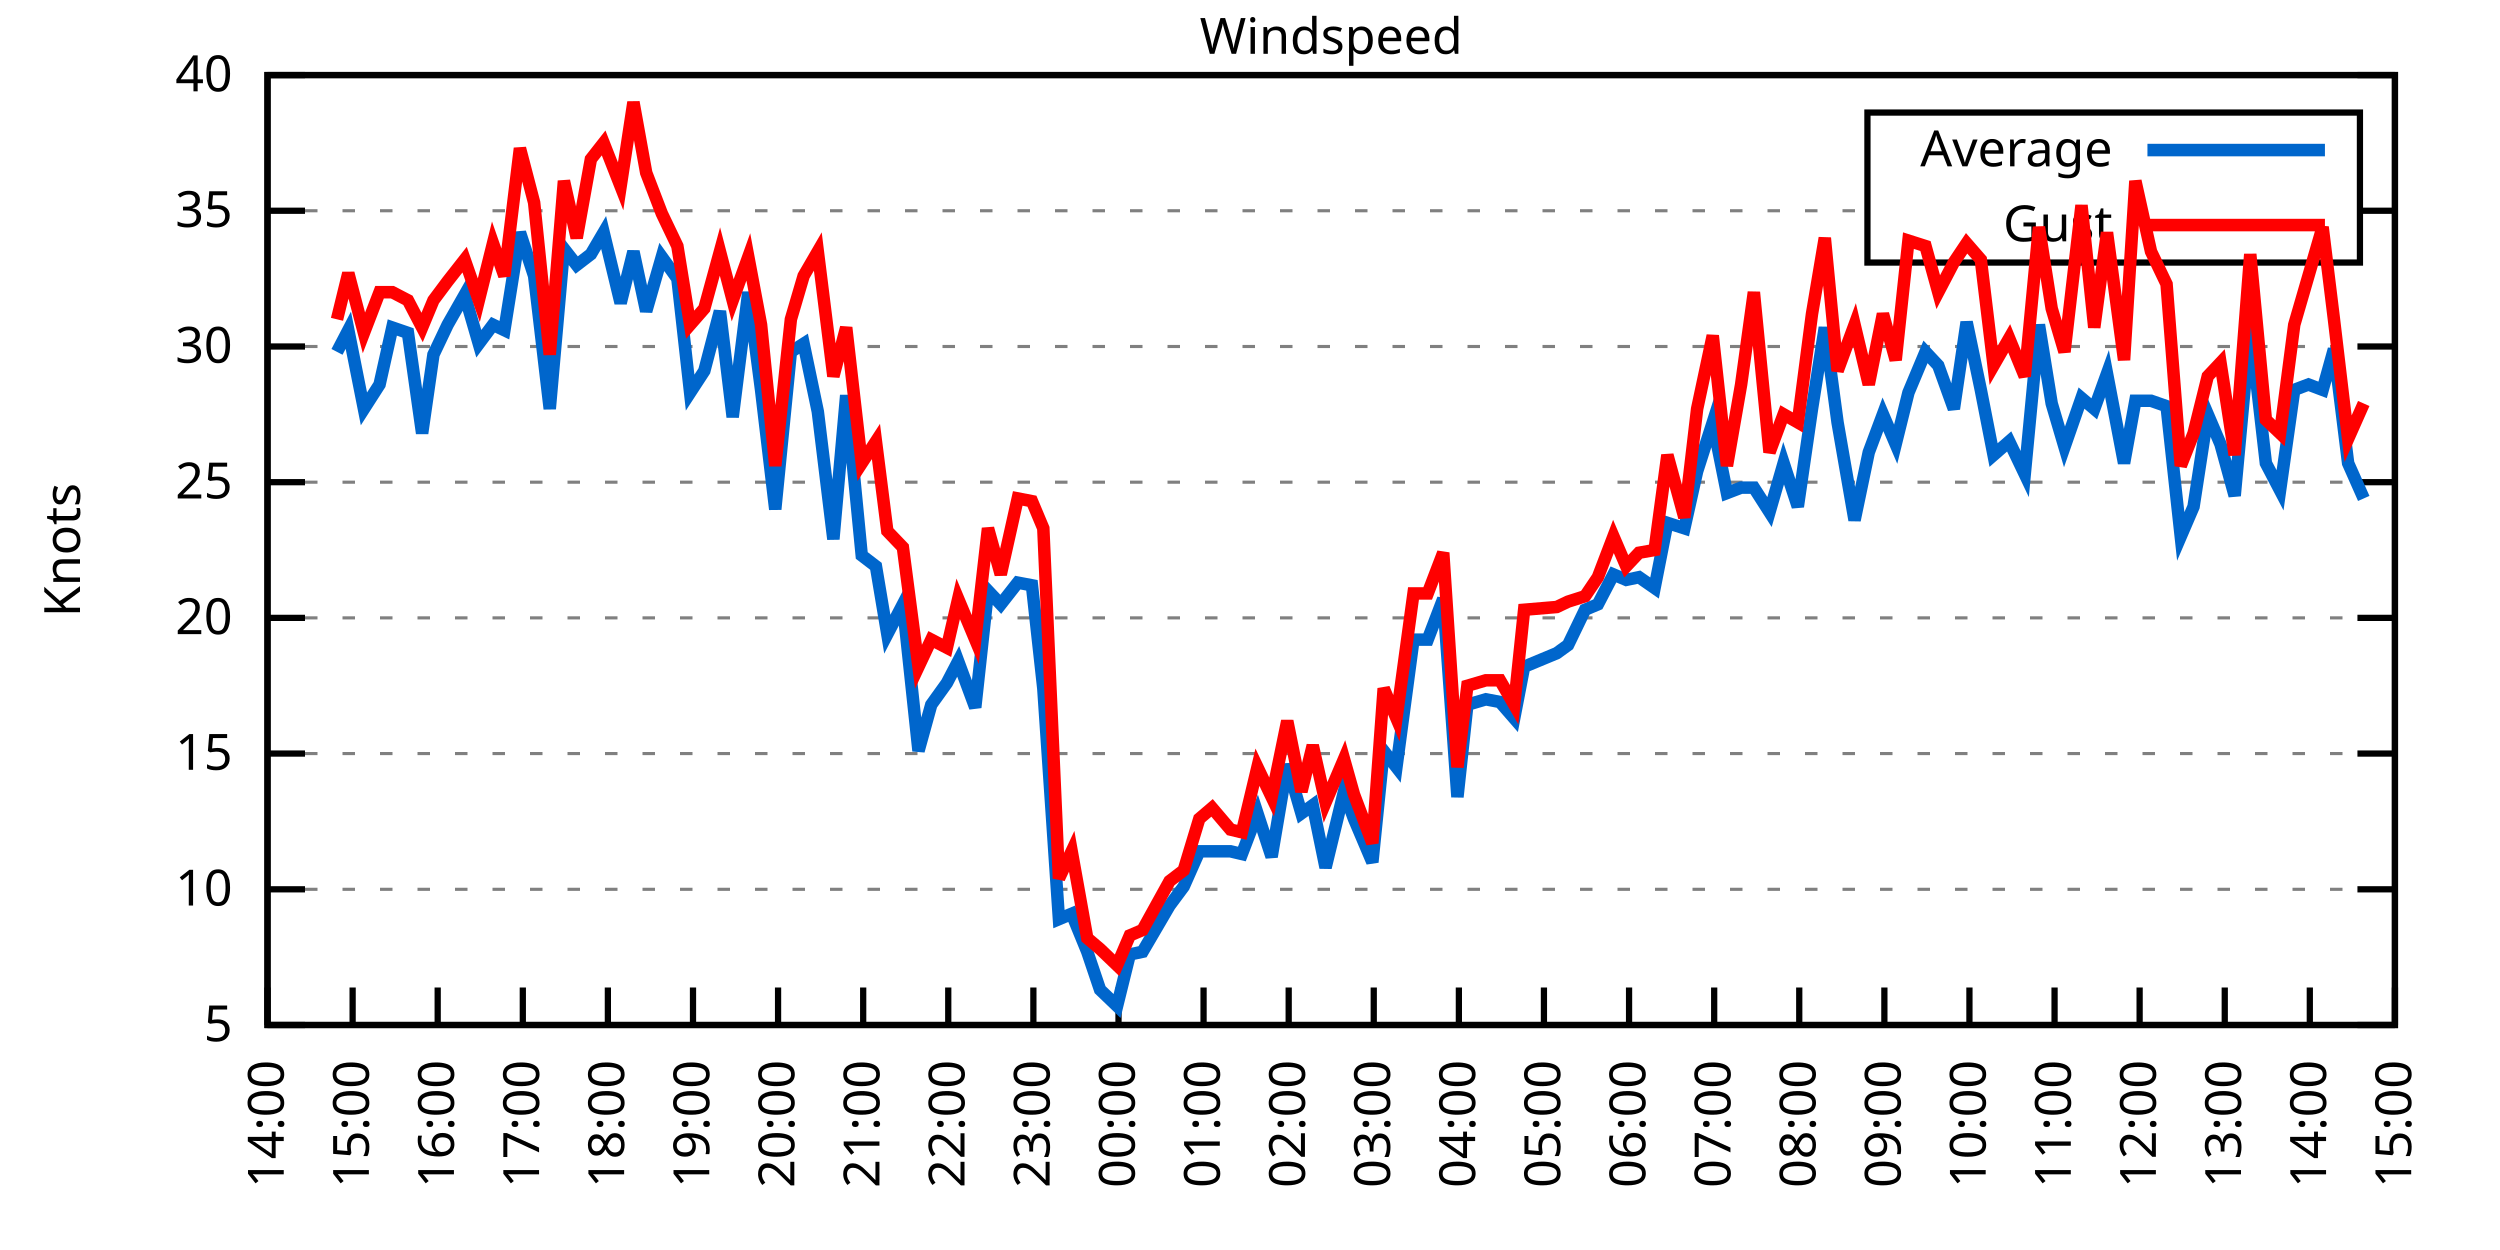
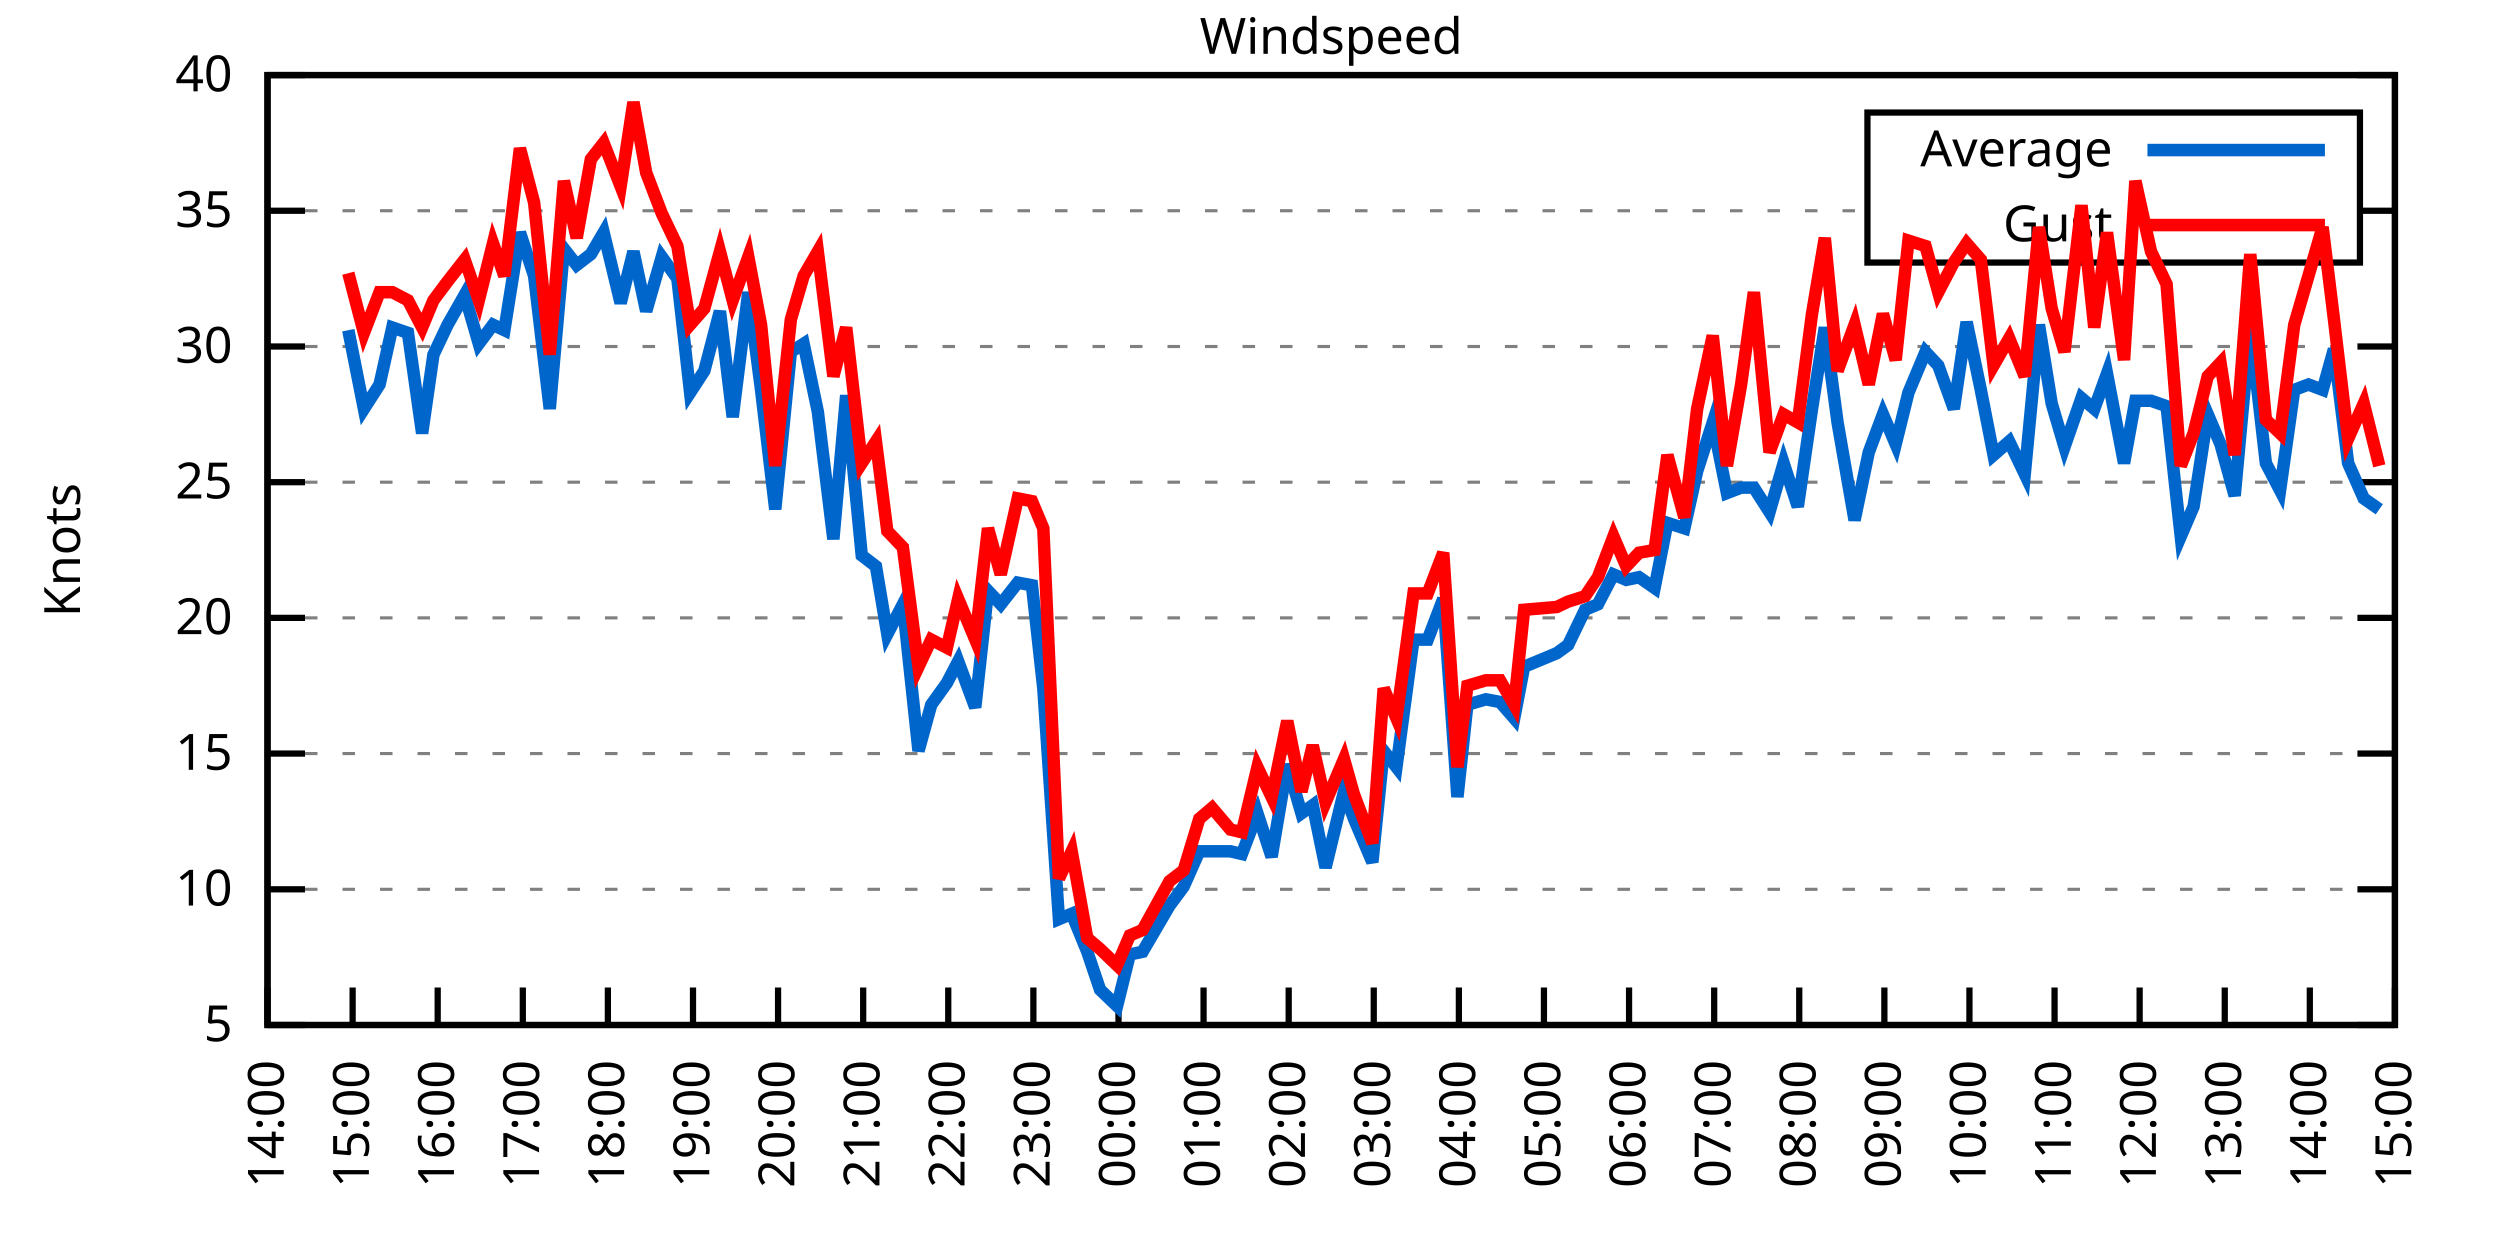
<svg xmlns="http://www.w3.org/2000/svg" xmlns:xlink="http://www.w3.org/1999/xlink" width="400" height="200" viewBox="0 0 400 200">
  <g id="gnuplot_canvas">
    <rect x="0" y="0" width="400" height="200" fill="none" />
    <defs>
      <circle id="gpDot" r="0.5" stroke-width="0.5" stroke="currentColor" />
      <path id="gpPt0" stroke-width="0.333" stroke="currentColor" d="M-1,0 h2 M0,-1 v2" />
      <path id="gpPt1" stroke-width="0.333" stroke="currentColor" d="M-1,-1 L1,1 M1,-1 L-1,1" />
      <path id="gpPt2" stroke-width="0.333" stroke="currentColor" d="M-1,0 L1,0 M0,-1 L0,1 M-1,-1 L1,1 M-1,1 L1,-1" />
      <rect id="gpPt3" stroke-width="0.333" stroke="currentColor" x="-1" y="-1" width="2" height="2" />
      <rect id="gpPt4" stroke-width="0.333" stroke="currentColor" fill="currentColor" x="-1" y="-1" width="2" height="2" />
      <circle id="gpPt5" stroke-width="0.333" stroke="currentColor" cx="0" cy="0" r="1" />
      <use xlink:href="#gpPt5" id="gpPt6" fill="currentColor" stroke="none" />
      <path id="gpPt7" stroke-width="0.333" stroke="currentColor" d="M0,-1.33 L-1.33,0.67 L1.33,0.67 z" />
      <use xlink:href="#gpPt7" id="gpPt8" fill="currentColor" stroke="none" />
      <use xlink:href="#gpPt7" id="gpPt9" stroke="currentColor" transform="rotate(180)" />
      <use xlink:href="#gpPt9" id="gpPt10" fill="currentColor" stroke="none" />
      <use xlink:href="#gpPt3" id="gpPt11" stroke="currentColor" transform="rotate(45)" />
      <use xlink:href="#gpPt11" id="gpPt12" fill="currentColor" stroke="none" />
      <path id="gpPt13" stroke-width="0.333" stroke="currentColor" d="M0,1.330 L1.265,0.411 L0.782,-1.067 L-0.782,-1.076 L-1.265,0.411 z" />
      <use xlink:href="#gpPt13" id="gpPt14" fill="currentColor" stroke="none" />
      <filter id="textbox" filterUnits="objectBoundingBox" x="0" y="0" height="1" width="1">
        <feFlood flood-color="white" flood-opacity="1" result="bgnd" />
        <feComposite in="SourceGraphic" in2="bgnd" operator="atop" />
      </filter>
      <filter id="greybox" filterUnits="objectBoundingBox" x="0" y="0" height="1" width="1">
        <feFlood flood-color="lightgrey" flood-opacity="1" result="grey" />
        <feComposite in="SourceGraphic" in2="grey" operator="atop" />
      </filter>
    </defs>
    <g fill="none" color="white" stroke="currentColor" stroke-width="1.00" stroke-linecap="butt" stroke-linejoin="miter">
</g>
    <g fill="none" color="black" stroke="currentColor" stroke-width="1.00" stroke-linecap="butt" stroke-linejoin="miter">
      <g stroke="none" shape-rendering="crispEdges">
        <polygon fill="rgb(255, 255, 255)" points="42.80,164.00 383.18,164.00 383.18,12.02 42.80,12.02 " />
      </g>
    </g>
    <g fill="none" color="black" stroke="currentColor" stroke-width="1.00" stroke-linecap="butt" stroke-linejoin="miter">
</g>
    <g fill="none" color="black" stroke="black" stroke-width="0.50" stroke-linecap="butt" stroke-linejoin="miter">
</g>
    <g fill="none" color="gray" stroke="currentColor" stroke-width="0.50" stroke-linecap="butt" stroke-linejoin="miter">
      <path stroke="gray" stroke-dasharray="2,4" class="gridline" d="M42.80,164.00 L383.19,164.00  " />
    </g>
    <g fill="none" color="gray" stroke="gray" stroke-width="1.00" stroke-linecap="butt" stroke-linejoin="miter">
</g>
    <g fill="none" color="black" stroke="currentColor" stroke-width="1.00" stroke-linecap="butt" stroke-linejoin="miter">
      <path stroke="black" d="M42.80,164.00 L48.80,164.00 M383.19,164.00 L377.19,164.00  " />
      <g transform="translate(37.20,166.60)" stroke="none" fill="black" font-family="Sans" font-size="8.00" text-anchor="end">
        <text>
          <tspan font-family="Sans"> 5</tspan>
        </text>
      </g>
    </g>
    <g fill="none" color="black" stroke="currentColor" stroke-width="1.00" stroke-linecap="butt" stroke-linejoin="miter">
</g>
    <g fill="none" color="black" stroke="black" stroke-width="0.50" stroke-linecap="butt" stroke-linejoin="miter">
</g>
    <g fill="none" color="gray" stroke="currentColor" stroke-width="0.50" stroke-linecap="butt" stroke-linejoin="miter">
      <path stroke="gray" stroke-dasharray="2,4" class="gridline" d="M42.80,142.29 L383.19,142.29  " />
    </g>
    <g fill="none" color="gray" stroke="gray" stroke-width="1.00" stroke-linecap="butt" stroke-linejoin="miter">
</g>
    <g fill="none" color="black" stroke="currentColor" stroke-width="1.00" stroke-linecap="butt" stroke-linejoin="miter">
      <path stroke="black" d="M42.80,142.29 L48.80,142.29 M383.19,142.29 L377.19,142.29  " />
      <g transform="translate(37.20,144.89)" stroke="none" fill="black" font-family="Sans" font-size="8.00" text-anchor="end">
        <text>
          <tspan font-family="Sans"> 10</tspan>
        </text>
      </g>
    </g>
    <g fill="none" color="black" stroke="currentColor" stroke-width="1.00" stroke-linecap="butt" stroke-linejoin="miter">
</g>
    <g fill="none" color="black" stroke="black" stroke-width="0.50" stroke-linecap="butt" stroke-linejoin="miter">
</g>
    <g fill="none" color="gray" stroke="currentColor" stroke-width="0.50" stroke-linecap="butt" stroke-linejoin="miter">
      <path stroke="gray" stroke-dasharray="2,4" class="gridline" d="M42.80,120.57 L383.19,120.57  " />
    </g>
    <g fill="none" color="gray" stroke="gray" stroke-width="1.00" stroke-linecap="butt" stroke-linejoin="miter">
</g>
    <g fill="none" color="black" stroke="currentColor" stroke-width="1.00" stroke-linecap="butt" stroke-linejoin="miter">
      <path stroke="black" d="M42.80,120.57 L48.80,120.57 M383.19,120.57 L377.19,120.57  " />
      <g transform="translate(37.20,123.17)" stroke="none" fill="black" font-family="Sans" font-size="8.00" text-anchor="end">
        <text>
          <tspan font-family="Sans"> 15</tspan>
        </text>
      </g>
    </g>
    <g fill="none" color="black" stroke="currentColor" stroke-width="1.00" stroke-linecap="butt" stroke-linejoin="miter">
</g>
    <g fill="none" color="black" stroke="black" stroke-width="0.50" stroke-linecap="butt" stroke-linejoin="miter">
</g>
    <g fill="none" color="gray" stroke="currentColor" stroke-width="0.50" stroke-linecap="butt" stroke-linejoin="miter">
      <path stroke="gray" stroke-dasharray="2,4" class="gridline" d="M42.80,98.86 L383.19,98.86  " />
    </g>
    <g fill="none" color="gray" stroke="gray" stroke-width="1.00" stroke-linecap="butt" stroke-linejoin="miter">
</g>
    <g fill="none" color="black" stroke="currentColor" stroke-width="1.00" stroke-linecap="butt" stroke-linejoin="miter">
      <path stroke="black" d="M42.80,98.86 L48.80,98.86 M383.19,98.86 L377.19,98.86  " />
      <g transform="translate(37.20,101.46)" stroke="none" fill="black" font-family="Sans" font-size="8.00" text-anchor="end">
        <text>
          <tspan font-family="Sans"> 20</tspan>
        </text>
      </g>
    </g>
    <g fill="none" color="black" stroke="currentColor" stroke-width="1.00" stroke-linecap="butt" stroke-linejoin="miter">
</g>
    <g fill="none" color="black" stroke="black" stroke-width="0.50" stroke-linecap="butt" stroke-linejoin="miter">
</g>
    <g fill="none" color="gray" stroke="currentColor" stroke-width="0.50" stroke-linecap="butt" stroke-linejoin="miter">
      <path stroke="gray" stroke-dasharray="2,4" class="gridline" d="M42.80,77.15 L383.19,77.15  " />
    </g>
    <g fill="none" color="gray" stroke="gray" stroke-width="1.00" stroke-linecap="butt" stroke-linejoin="miter">
</g>
    <g fill="none" color="black" stroke="currentColor" stroke-width="1.00" stroke-linecap="butt" stroke-linejoin="miter">
      <path stroke="black" d="M42.80,77.15 L48.80,77.15 M383.19,77.15 L377.19,77.15  " />
      <g transform="translate(37.20,79.75)" stroke="none" fill="black" font-family="Sans" font-size="8.00" text-anchor="end">
        <text>
          <tspan font-family="Sans"> 25</tspan>
        </text>
      </g>
    </g>
    <g fill="none" color="black" stroke="currentColor" stroke-width="1.00" stroke-linecap="butt" stroke-linejoin="miter">
</g>
    <g fill="none" color="black" stroke="black" stroke-width="0.50" stroke-linecap="butt" stroke-linejoin="miter">
</g>
    <g fill="none" color="gray" stroke="currentColor" stroke-width="0.50" stroke-linecap="butt" stroke-linejoin="miter">
      <path stroke="gray" stroke-dasharray="2,4" class="gridline" d="M42.80,55.44 L383.19,55.44  " />
    </g>
    <g fill="none" color="gray" stroke="gray" stroke-width="1.00" stroke-linecap="butt" stroke-linejoin="miter">
</g>
    <g fill="none" color="black" stroke="currentColor" stroke-width="1.00" stroke-linecap="butt" stroke-linejoin="miter">
      <path stroke="black" d="M42.80,55.44 L48.80,55.44 M383.19,55.44 L377.19,55.44  " />
      <g transform="translate(37.20,58.04)" stroke="none" fill="black" font-family="Sans" font-size="8.00" text-anchor="end">
        <text>
          <tspan font-family="Sans"> 30</tspan>
        </text>
      </g>
    </g>
    <g fill="none" color="black" stroke="currentColor" stroke-width="1.00" stroke-linecap="butt" stroke-linejoin="miter">
</g>
    <g fill="none" color="black" stroke="black" stroke-width="0.50" stroke-linecap="butt" stroke-linejoin="miter">
</g>
    <g fill="none" color="gray" stroke="currentColor" stroke-width="0.50" stroke-linecap="butt" stroke-linejoin="miter">
      <path stroke="gray" stroke-dasharray="2,4" class="gridline" d="M42.80,33.72 L298.79,33.72 M377.59,33.72 L383.19,33.72  " />
    </g>
    <g fill="none" color="gray" stroke="gray" stroke-width="1.00" stroke-linecap="butt" stroke-linejoin="miter">
</g>
    <g fill="none" color="black" stroke="currentColor" stroke-width="1.00" stroke-linecap="butt" stroke-linejoin="miter">
      <path stroke="black" d="M42.80,33.72 L48.80,33.72 M383.19,33.72 L377.19,33.72  " />
      <g transform="translate(37.20,36.32)" stroke="none" fill="black" font-family="Sans" font-size="8.00" text-anchor="end">
        <text>
          <tspan font-family="Sans"> 35</tspan>
        </text>
      </g>
    </g>
    <g fill="none" color="black" stroke="currentColor" stroke-width="1.00" stroke-linecap="butt" stroke-linejoin="miter">
</g>
    <g fill="none" color="black" stroke="black" stroke-width="0.50" stroke-linecap="butt" stroke-linejoin="miter">
</g>
    <g fill="none" color="gray" stroke="currentColor" stroke-width="0.50" stroke-linecap="butt" stroke-linejoin="miter">
      <path stroke="gray" stroke-dasharray="2,4" class="gridline" d="M42.80,12.01 L383.19,12.01  " />
    </g>
    <g fill="none" color="gray" stroke="gray" stroke-width="1.00" stroke-linecap="butt" stroke-linejoin="miter">
</g>
    <g fill="none" color="black" stroke="currentColor" stroke-width="1.00" stroke-linecap="butt" stroke-linejoin="miter">
      <path stroke="black" d="M42.80,12.01 L48.80,12.01 M383.19,12.01 L377.19,12.01  " />
      <g transform="translate(37.20,14.61)" stroke="none" fill="black" font-family="Sans" font-size="8.00" text-anchor="end">
        <text>
          <tspan font-family="Sans"> 40</tspan>
        </text>
      </g>
    </g>
    <g fill="none" color="black" stroke="currentColor" stroke-width="1.00" stroke-linecap="butt" stroke-linejoin="miter">
      <path stroke="black" d="M42.80,164.00 L42.80,158.00  " />
      <g transform="translate(45.40,169.60) rotate(270.00)" stroke="none" fill="black" font-family="Sans" font-size="8.00" text-anchor="end">
        <text>
          <tspan font-family="Sans">14:00</tspan>
        </text>
      </g>
    </g>
    <g fill="none" color="black" stroke="currentColor" stroke-width="1.00" stroke-linecap="butt" stroke-linejoin="miter">
      <path stroke="black" d="M56.42,164.00 L56.42,158.00  " />
      <g transform="translate(59.02,169.60) rotate(270.00)" stroke="none" fill="black" font-family="Sans" font-size="8.00" text-anchor="end">
        <text>
          <tspan font-family="Sans">15:00</tspan>
        </text>
      </g>
    </g>
    <g fill="none" color="black" stroke="currentColor" stroke-width="1.00" stroke-linecap="butt" stroke-linejoin="miter">
      <path stroke="black" d="M70.03,164.00 L70.03,158.00  " />
      <g transform="translate(72.63,169.60) rotate(270.00)" stroke="none" fill="black" font-family="Sans" font-size="8.00" text-anchor="end">
        <text>
          <tspan font-family="Sans">16:00</tspan>
        </text>
      </g>
    </g>
    <g fill="none" color="black" stroke="currentColor" stroke-width="1.00" stroke-linecap="butt" stroke-linejoin="miter">
      <path stroke="black" d="M83.65,164.00 L83.65,158.00  " />
      <g transform="translate(86.25,169.60) rotate(270.00)" stroke="none" fill="black" font-family="Sans" font-size="8.00" text-anchor="end">
        <text>
          <tspan font-family="Sans">17:00</tspan>
        </text>
      </g>
    </g>
    <g fill="none" color="black" stroke="currentColor" stroke-width="1.00" stroke-linecap="butt" stroke-linejoin="miter">
      <path stroke="black" d="M97.26,164.00 L97.26,158.00  " />
      <g transform="translate(99.86,169.60) rotate(270.00)" stroke="none" fill="black" font-family="Sans" font-size="8.00" text-anchor="end">
        <text>
          <tspan font-family="Sans">18:00</tspan>
        </text>
      </g>
    </g>
    <g fill="none" color="black" stroke="currentColor" stroke-width="1.00" stroke-linecap="butt" stroke-linejoin="miter">
      <path stroke="black" d="M110.88,164.00 L110.88,158.00  " />
      <g transform="translate(113.48,169.60) rotate(270.00)" stroke="none" fill="black" font-family="Sans" font-size="8.00" text-anchor="end">
        <text>
          <tspan font-family="Sans">19:00</tspan>
        </text>
      </g>
    </g>
    <g fill="none" color="black" stroke="currentColor" stroke-width="1.00" stroke-linecap="butt" stroke-linejoin="miter">
      <path stroke="black" d="M124.49,164.00 L124.49,158.00  " />
      <g transform="translate(127.09,169.60) rotate(270.00)" stroke="none" fill="black" font-family="Sans" font-size="8.00" text-anchor="end">
        <text>
          <tspan font-family="Sans">20:00</tspan>
        </text>
      </g>
    </g>
    <g fill="none" color="black" stroke="currentColor" stroke-width="1.00" stroke-linecap="butt" stroke-linejoin="miter">
      <path stroke="black" d="M138.11,164.00 L138.11,158.00  " />
      <g transform="translate(140.71,169.60) rotate(270.00)" stroke="none" fill="black" font-family="Sans" font-size="8.00" text-anchor="end">
        <text>
          <tspan font-family="Sans">21:00</tspan>
        </text>
      </g>
    </g>
    <g fill="none" color="black" stroke="currentColor" stroke-width="1.00" stroke-linecap="butt" stroke-linejoin="miter">
      <path stroke="black" d="M151.72,164.00 L151.72,158.00  " />
      <g transform="translate(154.32,169.60) rotate(270.00)" stroke="none" fill="black" font-family="Sans" font-size="8.00" text-anchor="end">
        <text>
          <tspan font-family="Sans">22:00</tspan>
        </text>
      </g>
    </g>
    <g fill="none" color="black" stroke="currentColor" stroke-width="1.00" stroke-linecap="butt" stroke-linejoin="miter">
      <path stroke="black" d="M165.34,164.00 L165.34,158.00  " />
      <g transform="translate(167.94,169.60) rotate(270.00)" stroke="none" fill="black" font-family="Sans" font-size="8.00" text-anchor="end">
        <text>
          <tspan font-family="Sans">23:00</tspan>
        </text>
      </g>
    </g>
    <g fill="none" color="black" stroke="currentColor" stroke-width="1.00" stroke-linecap="butt" stroke-linejoin="miter">
      <path stroke="black" d="M178.96,164.00 L178.96,158.00  " />
      <g transform="translate(181.56,169.60) rotate(270.00)" stroke="none" fill="black" font-family="Sans" font-size="8.00" text-anchor="end">
        <text>
          <tspan font-family="Sans">00:00</tspan>
        </text>
      </g>
    </g>
    <g fill="none" color="black" stroke="currentColor" stroke-width="1.00" stroke-linecap="butt" stroke-linejoin="miter">
      <path stroke="black" d="M192.57,164.00 L192.57,158.00  " />
      <g transform="translate(195.17,169.60) rotate(270.00)" stroke="none" fill="black" font-family="Sans" font-size="8.00" text-anchor="end">
        <text>
          <tspan font-family="Sans">01:00</tspan>
        </text>
      </g>
    </g>
    <g fill="none" color="black" stroke="currentColor" stroke-width="1.00" stroke-linecap="butt" stroke-linejoin="miter">
      <path stroke="black" d="M206.19,164.00 L206.19,158.00  " />
      <g transform="translate(208.79,169.60) rotate(270.00)" stroke="none" fill="black" font-family="Sans" font-size="8.00" text-anchor="end">
        <text>
          <tspan font-family="Sans">02:00</tspan>
        </text>
      </g>
    </g>
    <g fill="none" color="black" stroke="currentColor" stroke-width="1.00" stroke-linecap="butt" stroke-linejoin="miter">
      <path stroke="black" d="M219.80,164.00 L219.80,158.00  " />
      <g transform="translate(222.40,169.60) rotate(270.00)" stroke="none" fill="black" font-family="Sans" font-size="8.00" text-anchor="end">
        <text>
          <tspan font-family="Sans">03:00</tspan>
        </text>
      </g>
    </g>
    <g fill="none" color="black" stroke="currentColor" stroke-width="1.00" stroke-linecap="butt" stroke-linejoin="miter">
      <path stroke="black" d="M233.42,164.00 L233.42,158.00  " />
      <g transform="translate(236.02,169.60) rotate(270.00)" stroke="none" fill="black" font-family="Sans" font-size="8.00" text-anchor="end">
        <text>
          <tspan font-family="Sans">04:00</tspan>
        </text>
      </g>
    </g>
    <g fill="none" color="black" stroke="currentColor" stroke-width="1.00" stroke-linecap="butt" stroke-linejoin="miter">
      <path stroke="black" d="M247.03,164.00 L247.03,158.00  " />
      <g transform="translate(249.63,169.60) rotate(270.00)" stroke="none" fill="black" font-family="Sans" font-size="8.00" text-anchor="end">
        <text>
          <tspan font-family="Sans">05:00</tspan>
        </text>
      </g>
    </g>
    <g fill="none" color="black" stroke="currentColor" stroke-width="1.00" stroke-linecap="butt" stroke-linejoin="miter">
      <path stroke="black" d="M260.65,164.00 L260.65,158.00  " />
      <g transform="translate(263.25,169.60) rotate(270.00)" stroke="none" fill="black" font-family="Sans" font-size="8.00" text-anchor="end">
        <text>
          <tspan font-family="Sans">06:00</tspan>
        </text>
      </g>
    </g>
    <g fill="none" color="black" stroke="currentColor" stroke-width="1.00" stroke-linecap="butt" stroke-linejoin="miter">
      <path stroke="black" d="M274.27,164.00 L274.27,158.00  " />
      <g transform="translate(276.87,169.60) rotate(270.00)" stroke="none" fill="black" font-family="Sans" font-size="8.00" text-anchor="end">
        <text>
          <tspan font-family="Sans">07:00</tspan>
        </text>
      </g>
    </g>
    <g fill="none" color="black" stroke="currentColor" stroke-width="1.00" stroke-linecap="butt" stroke-linejoin="miter">
      <path stroke="black" d="M287.88,164.00 L287.88,158.00  " />
      <g transform="translate(290.48,169.60) rotate(270.00)" stroke="none" fill="black" font-family="Sans" font-size="8.00" text-anchor="end">
        <text>
          <tspan font-family="Sans">08:00</tspan>
        </text>
      </g>
    </g>
    <g fill="none" color="black" stroke="currentColor" stroke-width="1.00" stroke-linecap="butt" stroke-linejoin="miter">
      <path stroke="black" d="M301.50,164.00 L301.50,158.00  " />
      <g transform="translate(304.10,169.60) rotate(270.00)" stroke="none" fill="black" font-family="Sans" font-size="8.00" text-anchor="end">
        <text>
          <tspan font-family="Sans">09:00</tspan>
        </text>
      </g>
    </g>
    <g fill="none" color="black" stroke="currentColor" stroke-width="1.00" stroke-linecap="butt" stroke-linejoin="miter">
      <path stroke="black" d="M315.11,164.00 L315.11,158.00  " />
      <g transform="translate(317.71,169.60) rotate(270.00)" stroke="none" fill="black" font-family="Sans" font-size="8.00" text-anchor="end">
        <text>
          <tspan font-family="Sans">10:00</tspan>
        </text>
      </g>
    </g>
    <g fill="none" color="black" stroke="currentColor" stroke-width="1.00" stroke-linecap="butt" stroke-linejoin="miter">
      <path stroke="black" d="M328.73,164.00 L328.73,158.00  " />
      <g transform="translate(331.33,169.60) rotate(270.00)" stroke="none" fill="black" font-family="Sans" font-size="8.00" text-anchor="end">
        <text>
          <tspan font-family="Sans">11:00</tspan>
        </text>
      </g>
    </g>
    <g fill="none" color="black" stroke="currentColor" stroke-width="1.00" stroke-linecap="butt" stroke-linejoin="miter">
      <path stroke="black" d="M342.34,164.00 L342.34,158.00  " />
      <g transform="translate(344.94,169.60) rotate(270.00)" stroke="none" fill="black" font-family="Sans" font-size="8.00" text-anchor="end">
        <text>
          <tspan font-family="Sans">12:00</tspan>
        </text>
      </g>
    </g>
    <g fill="none" color="black" stroke="currentColor" stroke-width="1.00" stroke-linecap="butt" stroke-linejoin="miter">
      <path stroke="black" d="M355.96,164.00 L355.96,158.00  " />
      <g transform="translate(358.56,169.60) rotate(270.00)" stroke="none" fill="black" font-family="Sans" font-size="8.00" text-anchor="end">
        <text>
          <tspan font-family="Sans">13:00</tspan>
        </text>
      </g>
    </g>
    <g fill="none" color="black" stroke="currentColor" stroke-width="1.00" stroke-linecap="butt" stroke-linejoin="miter">
      <path stroke="black" d="M369.57,164.00 L369.57,158.00  " />
      <g transform="translate(372.17,169.60) rotate(270.00)" stroke="none" fill="black" font-family="Sans" font-size="8.00" text-anchor="end">
        <text>
          <tspan font-family="Sans">14:00</tspan>
        </text>
      </g>
    </g>
    <g fill="none" color="black" stroke="currentColor" stroke-width="1.00" stroke-linecap="butt" stroke-linejoin="miter">
      <path stroke="black" d="M383.19,164.00 L383.19,158.00  " />
      <g transform="translate(385.79,169.60) rotate(270.00)" stroke="none" fill="black" font-family="Sans" font-size="8.00" text-anchor="end">
        <text>
          <tspan font-family="Sans">15:00</tspan>
        </text>
      </g>
    </g>
    <g fill="none" color="black" stroke="currentColor" stroke-width="1.00" stroke-linecap="butt" stroke-linejoin="miter">
</g>
    <g fill="none" color="black" stroke="currentColor" stroke-width="1.00" stroke-linecap="butt" stroke-linejoin="miter">
      <path stroke="black" d="M42.80,12.01 L42.80,164.00 L383.19,164.00 L383.19,12.01 L42.80,12.01 Z  " />
    </g>
    <g fill="none" color="black" stroke="currentColor" stroke-width="1.00" stroke-linecap="butt" stroke-linejoin="miter">
</g>
    <g fill="none" color="black" stroke="currentColor" stroke-width="1.00" stroke-linecap="butt" stroke-linejoin="miter">
      <path stroke="black" d="M298.79,42.01 L298.79,18.01 L377.59,18.01 L377.59,42.01 L298.79,42.01 Z  " />
    </g>
    <g id="Windspeed_plot_1">
      <g fill="none" color="white" stroke="black" stroke-width="2.00" stroke-linecap="butt" stroke-linejoin="miter">
</g>
      <g fill="none" color="black" stroke="currentColor" stroke-width="2.00" stroke-linecap="butt" stroke-linejoin="miter">
        <g transform="translate(337.99,26.61)" stroke="none" fill="black" font-family="Sans" font-size="8.00" text-anchor="end">
          <text>
            <tspan font-family="Sans">Average</tspan>
          </text>
        </g>
      </g>
      <g fill="none" color="black" stroke="currentColor" stroke-width="2.00" stroke-linecap="butt" stroke-linejoin="miter">
-         <path stroke="rgb(  0, 102, 204)" d="M343.59,24.01 L371.99,24.01 M53.92,56.30 L55.73,52.83 L58.23,65.42 L60.73,61.52 L62.77,52.40 L65.27,53.26   L67.54,69.33 L69.35,56.74 L71.62,51.96 L74.34,47.18 L76.61,55.00 L78.88,51.96 L80.70,52.83 L83.19,37.20   L85.46,44.15 L87.96,65.42 L90.23,39.80 L92.27,42.41 L94.54,40.67 L96.58,37.20 L99.30,48.49 L101.35,40.24   L103.39,49.79 L105.89,41.11 L108.38,44.58 L110.42,62.82 L112.69,59.34 L115.19,49.79 L117.23,66.73 L119.73,46.75   L121.77,62.38 L124.04,81.49 L126.54,56.30 L128.58,55.00 L130.85,65.86 L133.34,86.27 L135.39,63.25 L137.88,88.87   L140.15,90.61 L141.97,101.47 L144.46,96.69 L146.96,120.14 L149.00,112.76 L151.50,109.28 L153.31,105.81 L156.04,113.19   L158.08,94.52 L160.12,96.69 L162.84,93.22 L165.11,93.65 L166.93,110.15 L169.43,147.06 L171.47,146.20 L173.96,152.28   L176.01,158.35 L178.73,160.96 L180.77,152.71 L182.81,152.28 L187.13,144.89 L189.39,141.85 L191.89,136.21 L193.93,136.21   L196.88,136.21 L198.70,136.64 L201.19,130.13 L203.46,137.08 L205.96,122.31 L208.23,130.13 L210.04,128.83 L212.09,138.81   L215.04,126.65 L216.63,131.00 L219.58,137.94 L221.39,120.14 L223.43,122.75 L226.16,102.34 L228.43,102.34 L230.92,95.82   L233.19,127.52 L234.78,112.76 L237.73,111.89 L240.00,112.32 L242.27,114.93 L243.86,106.68 L249.08,104.51 L250.89,103.20   L253.61,97.56 L255.66,96.69 L258.15,91.91 L260.20,92.78 L262.24,92.35 L264.73,94.08 L266.78,83.66 L269.50,84.53   L271.54,75.41 L274.04,67.59 L276.31,78.89 L278.58,78.02 L280.62,78.02 L283.12,81.93 L285.38,74.11 L287.65,81.06   L289.92,65.42 L291.97,52.40 L294.01,67.59 L296.73,83.23 L299.00,72.37 L301.27,66.29 L303.31,71.07 L305.35,62.82   L308.08,56.30 L310.12,58.48 L312.62,65.42 L314.66,51.53 L316.93,62.38 L318.97,72.81 L321.47,70.63 L323.96,75.85   L326.23,51.96 L328.27,64.56 L330.32,71.50 L333.04,63.69 L335.08,65.42 L337.12,59.78 L339.85,74.11 L341.66,64.12   L344.16,64.12 L346.65,64.99 L348.92,85.83 L350.97,81.06 L353.24,66.29 L355.28,71.07 L357.55,79.32 L360.04,52.40   L362.54,74.11 L364.81,78.45 L367.08,62.38 L369.35,61.52 L371.62,62.38 L373.43,55.87 L375.70,74.11 L378.20,79.75    " />
+         <path stroke="rgb(  0, 102, 204)" d="M343.59,24.01 L371.99,24.01 M55.73,52.83 L58.23,65.42 L60.73,61.52 L62.77,52.40 L65.27,53.26 L67.54,69.33   L69.35,56.74 L71.62,51.96 L74.34,47.18 L76.61,55.00 L78.88,51.96 L80.70,52.83 L83.19,37.20 L85.46,44.15   L87.96,65.42 L90.23,39.80 L92.27,42.41 L94.54,40.67 L96.58,37.20 L99.30,48.49 L101.35,40.24 L103.39,49.79   L105.89,41.11 L108.38,44.58 L110.42,62.82 L112.69,59.34 L115.19,49.79 L117.23,66.73 L119.73,46.75 L121.77,62.38   L124.04,81.49 L126.54,56.30 L128.58,55.00 L130.85,65.86 L133.34,86.27 L135.39,63.25 L137.88,88.87 L140.15,90.61   L141.97,101.47 L144.46,96.69 L146.96,120.14 L149.00,112.76 L151.50,109.28 L153.31,105.81 L156.04,113.19 L158.08,94.52   L160.12,96.69 L162.84,93.22 L165.11,93.65 L166.93,110.15 L169.43,147.06 L171.47,146.20 L173.96,152.28 L176.01,158.35   L178.73,160.96 L180.77,152.71 L182.81,152.28 L187.13,144.89 L189.39,141.85 L191.89,136.21 L193.93,136.21 L196.88,136.21   L198.70,136.64 L201.19,130.13 L203.46,137.08 L205.96,122.31 L208.23,130.13 L210.04,128.83 L212.09,138.81 L215.04,126.65   L216.63,131.00 L219.58,137.94 L221.39,120.14 L223.43,122.75 L226.16,102.34 L228.43,102.34 L230.92,95.82 L233.19,127.52   L234.78,112.76 L237.73,111.89 L240.00,112.32 L242.27,114.93 L243.86,106.68 L249.08,104.51 L250.89,103.20 L253.61,97.56   L255.66,96.69 L258.15,91.91 L260.20,92.78 L262.24,92.35 L264.73,94.08 L266.78,83.66 L269.50,84.53 L271.54,75.41   L274.04,67.59 L276.31,78.89 L278.58,78.02 L280.62,78.02 L283.12,81.93 L285.38,74.11 L287.65,81.06 L289.92,65.42   L291.97,52.40 L294.01,67.59 L296.73,83.23 L299.00,72.37 L301.27,66.29 L303.31,71.07 L305.35,62.82 L308.08,56.30   L310.12,58.48 L312.62,65.42 L314.66,51.53 L316.93,62.38 L318.97,72.81 L321.47,70.63 L323.96,75.85 L326.23,51.96   L328.27,64.56 L330.32,71.50 L333.04,63.69 L335.08,65.42 L337.12,59.78 L339.85,74.11 L341.66,64.12 L344.16,64.12   L346.65,64.99 L348.92,85.83 L350.97,81.06 L353.24,66.29 L355.28,71.07 L357.55,79.32 L360.04,52.40 L362.54,74.11   L364.81,78.45 L367.08,62.38 L369.35,61.52 L371.62,62.38 L373.43,55.87 L375.70,74.11 L378.20,79.75 L380.69,81.49    " />
      </g>
    </g>
    <g id="Windspeed_plot_2">
      <g fill="none" color="black" stroke="currentColor" stroke-width="2.00" stroke-linecap="butt" stroke-linejoin="miter">
        <g transform="translate(337.99,38.61)" stroke="none" fill="black" font-family="Sans" font-size="8.00" text-anchor="end">
          <text>
            <tspan font-family="Sans">Gust</tspan>
          </text>
        </g>
      </g>
      <g fill="none" color="black" stroke="currentColor" stroke-width="2.00" stroke-linecap="butt" stroke-linejoin="miter">
-         <path stroke="rgb(255,   0,   0)" d="M343.59,36.01 L371.99,36.01 M53.92,51.09 L55.73,43.71 L58.23,53.26 L60.73,46.75 L62.77,46.75 L65.27,48.05   L67.54,52.40 L69.35,48.05 L71.62,45.01 L74.34,41.54 L76.61,48.05 L78.88,38.93 L80.70,44.15 L83.19,23.73   L85.46,32.42 L87.96,56.74 L90.23,28.95 L92.27,38.07 L94.54,25.47 L96.58,22.87 L99.30,29.81 L101.35,16.35   L103.39,27.64 L105.89,34.16 L108.38,39.37 L110.42,51.96 L112.69,49.36 L115.19,40.24 L117.23,48.05 L119.73,41.11   L121.77,51.96 L124.04,74.54 L126.54,51.09 L128.58,44.15 L130.85,40.24 L133.34,60.21 L135.39,52.40 L137.88,74.11   L140.15,70.63 L141.97,84.97 L144.46,87.57 L146.96,106.68 L149.00,102.34 L151.50,103.64 L153.31,95.82 L156.04,102.34   L158.08,84.53 L160.12,91.91 L162.84,79.75 L165.11,80.19 L166.93,84.53 L169.43,140.55 L171.47,136.21 L173.96,150.10   L176.01,151.84 L178.73,154.45 L180.77,149.67 L182.81,148.80 L187.13,140.98 L189.39,139.25 L191.89,131.00 L193.93,129.26   L196.88,132.73 L198.70,133.17 L201.19,122.75 L203.46,127.52 L205.96,115.36 L208.23,126.65 L210.04,119.27 L212.09,128.39   L215.04,121.44 L216.63,127.09 L219.58,134.90 L221.39,110.15 L223.43,114.93 L226.16,94.95 L228.43,94.95 L230.92,88.44   L233.19,122.75 L234.78,109.72 L237.73,108.85 L240.00,108.85 L242.27,112.76 L243.86,97.56 L249.08,97.12 L250.89,96.26   L253.61,95.39 L255.66,92.35 L258.15,85.83 L260.20,90.61 L262.24,88.44 L264.73,88.00 L266.78,72.81 L269.50,82.79   L271.54,65.42 L274.04,53.70 L276.31,74.54 L278.58,61.52 L280.62,46.75 L283.12,72.37 L285.38,66.29 L287.65,67.59   L289.92,50.22 L291.97,38.07 L294.01,59.34 L296.73,51.96 L299.00,61.52 L301.27,50.22 L303.31,57.61 L305.35,38.50   L308.08,39.37 L310.12,46.75 L312.62,41.97 L314.66,38.93 L316.93,41.54 L318.97,58.48 L321.47,54.13 L323.96,60.21   L326.23,36.33 L328.27,49.36 L330.32,56.30 L333.04,32.85 L335.08,52.40 L337.12,37.20 L339.85,57.61 L341.66,28.95   L344.16,40.24 L346.65,45.45 L348.92,74.54 L350.97,69.33 L353.24,60.21 L355.28,58.04 L357.55,72.81 L360.04,40.67   L362.54,67.16 L364.81,69.33 L367.08,51.96 L369.35,44.15 L371.62,36.33 L373.43,51.09 L375.70,70.20 L378.20,64.56    " />
+         <path stroke="rgb(255,   0,   0)" d="M343.59,36.01 L371.99,36.01 M55.73,43.71 L58.23,53.26 L60.73,46.75 L62.77,46.75 L65.27,48.05 L67.54,52.40   L69.35,48.05 L71.62,45.01 L74.34,41.54 L76.61,48.05 L78.88,38.93 L80.70,44.15 L83.19,23.73 L85.46,32.42   L87.96,56.74 L90.23,28.95 L92.27,38.07 L94.54,25.47 L96.58,22.87 L99.30,29.81 L101.35,16.35 L103.39,27.64   L105.89,34.16 L108.38,39.37 L110.42,51.96 L112.69,49.36 L115.19,40.24 L117.23,48.05 L119.73,41.11 L121.77,51.96   L124.04,74.54 L126.54,51.09 L128.58,44.15 L130.85,40.24 L133.34,60.21 L135.39,52.40 L137.88,74.11 L140.15,70.63   L141.97,84.97 L144.46,87.57 L146.96,106.68 L149.00,102.34 L151.50,103.64 L153.31,95.82 L156.04,102.34 L158.08,84.53   L160.12,91.91 L162.84,79.75 L165.11,80.19 L166.93,84.53 L169.43,140.55 L171.47,136.21 L173.96,150.10 L176.01,151.84   L178.73,154.45 L180.77,149.67 L182.81,148.80 L187.13,140.98 L189.39,139.25 L191.89,131.00 L193.93,129.26 L196.88,132.73   L198.70,133.17 L201.19,122.75 L203.46,127.52 L205.96,115.36 L208.23,126.65 L210.04,119.27 L212.09,128.39 L215.04,121.44   L216.63,127.09 L219.58,134.90 L221.39,110.15 L223.43,114.93 L226.16,94.95 L228.43,94.95 L230.92,88.44 L233.19,122.75   L234.78,109.72 L237.73,108.85 L240.00,108.85 L242.27,112.76 L243.86,97.56 L249.08,97.12 L250.89,96.26 L253.61,95.39   L255.66,92.35 L258.15,85.83 L260.20,90.61 L262.24,88.44 L264.73,88.00 L266.78,72.81 L269.50,82.79 L271.54,65.42   L274.04,53.70 L276.31,74.54 L278.58,61.52 L280.62,46.75 L283.12,72.37 L285.38,66.29 L287.65,67.59 L289.92,50.22   L291.97,38.07 L294.01,59.34 L296.73,51.96 L299.00,61.52 L301.27,50.22 L303.31,57.61 L305.35,38.50 L308.08,39.37   L310.12,46.75 L312.62,41.97 L314.66,38.93 L316.93,41.54 L318.97,58.48 L321.47,54.13 L323.96,60.21 L326.23,36.33   L328.27,49.36 L330.32,56.30 L333.04,32.85 L335.08,52.40 L337.12,37.20 L339.85,57.61 L341.66,28.95 L344.16,40.24   L346.65,45.45 L348.92,74.54 L350.97,69.33 L353.24,60.21 L355.28,58.04 L357.55,72.81 L360.04,40.67 L362.54,67.16   L364.81,69.33 L367.08,51.96 L369.35,44.15 L371.62,36.33 L373.43,51.09 L375.70,70.20 L378.20,64.56 L380.69,74.54    " />
      </g>
    </g>
    <g fill="none" color="black" stroke="currentColor" stroke-width="2.00" stroke-linecap="butt" stroke-linejoin="miter">
</g>
    <g fill="none" color="black" stroke="black" stroke-width="1.00" stroke-linecap="butt" stroke-linejoin="miter">
</g>
    <g fill="none" color="black" stroke="currentColor" stroke-width="1.00" stroke-linecap="butt" stroke-linejoin="miter">
      <path stroke="black" d="M42.80,12.01 L42.80,164.00 L383.19,164.00 L383.19,12.01 L42.80,12.01 Z  " />
      <g transform="translate(12.80,88.01) rotate(270.00)" stroke="none" fill="black" font-family="Sans" font-size="8.00" text-anchor="middle">
        <text>
          <tspan font-family="Sans">Knots</tspan>
        </text>
      </g>
    </g>
    <g fill="none" color="black" stroke="currentColor" stroke-width="1.00" stroke-linecap="butt" stroke-linejoin="miter">
</g>
    <g fill="none" color="black" stroke="currentColor" stroke-width="1.00" stroke-linecap="butt" stroke-linejoin="miter">
      <g transform="translate(212.99,8.61)" stroke="none" fill="black" font-family="Sans" font-size="8.00" text-anchor="middle">
        <text>
          <tspan font-family="Sans">Windspeed</tspan>
        </text>
      </g>
    </g>
    <g fill="none" color="black" stroke="currentColor" stroke-width="1.00" stroke-linecap="butt" stroke-linejoin="miter">
</g>
  </g>
</svg>
